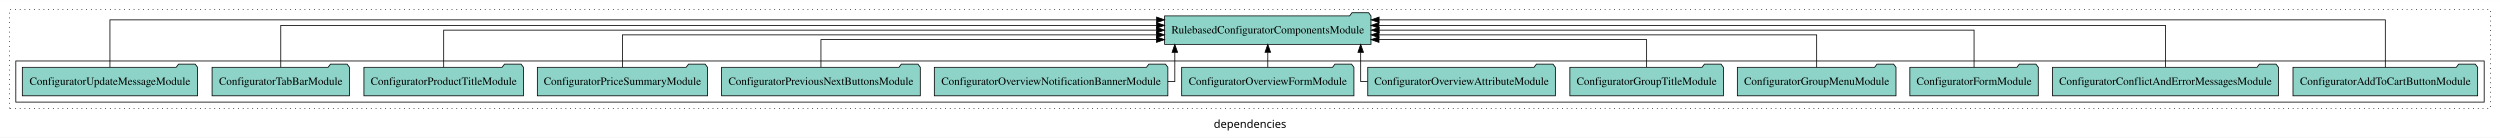
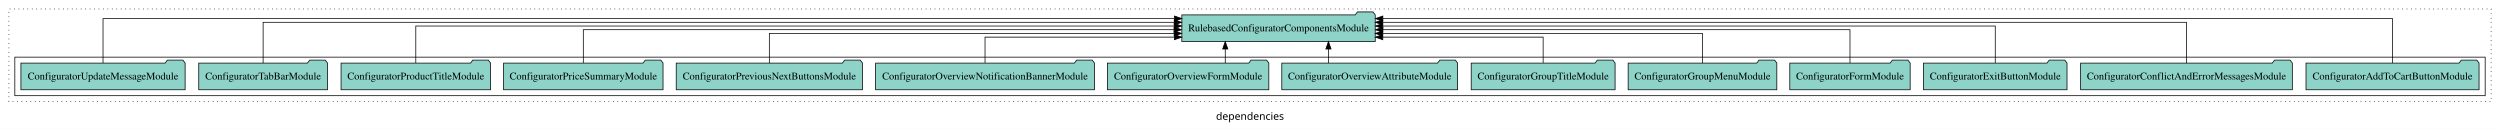
- <svg xmlns="http://www.w3.org/2000/svg" width="3161pt" height="174pt" viewBox="0.00 0.00 3161.00 173.80">
+ <svg xmlns="http://www.w3.org/2000/svg" width="3373pt" height="174pt" viewBox="0.00 0.00 3373.00 173.80">
  <g id="graph0" class="graph" transform="scale(1 1) rotate(0) translate(4 169.8)">
-     <polygon fill="white" stroke="transparent" points="-4,4 -4,-169.8 3157,-169.8 3157,4 -4,4" />
-     <text text-anchor="middle" x="1576.5" y="-8.2" font-family="sans-serif" font-size="14.00">dependencies</text>
+     <polygon fill="white" stroke="transparent" points="-4,4 -4,-169.8 3369,-169.8 3369,4 -4,4" />
+     <text text-anchor="middle" x="1682.5" y="-8.2" font-family="sans-serif" font-size="14.00">dependencies</text>
    <g id="clust1" class="cluster">
-       <polygon fill="none" stroke="black" stroke-dasharray="1,5" points="8,-32.8 8,-157.8 3145,-157.8 3145,-32.8 8,-32.8" />
+       <polygon fill="none" stroke="black" stroke-dasharray="1,5" points="8,-32.8 8,-157.8 3357,-157.8 3357,-32.8 8,-32.8" />
    </g>
    <g id="clust3" class="cluster">
-       <polygon fill="none" stroke="black" points="16,-40.8 16,-92.8 3137,-92.8 3137,-40.8 16,-40.8" />
+       <polygon fill="none" stroke="black" points="16,-40.8 16,-92.8 3349,-92.8 3349,-40.8 16,-40.8" />
    </g>
    <g id="node1" class="node">
-       <polygon fill="#8dd3c7" stroke="black" points="3128.74,-84.8 3125.74,-88.8 3104.74,-88.8 3101.74,-84.8 2895.26,-84.8 2895.26,-48.8 3128.74,-48.8 3128.74,-84.8" />
-       <text text-anchor="middle" x="3012" y="-62.6" font-family="Times,serif" font-size="14.00">ConfiguratorAddToCartButtonModule</text>
+       <polygon fill="#8dd3c7" stroke="black" points="3340.74,-84.8 3337.74,-88.8 3316.74,-88.8 3313.74,-84.8 3107.26,-84.8 3107.26,-48.8 3340.74,-48.8 3340.74,-84.8" />
+       <text text-anchor="middle" x="3224" y="-62.6" font-family="Times,serif" font-size="14.00">ConfiguratorAddToCartButtonModule</text>
    </g>
-     <g id="node14" class="node">
-       <polygon fill="#8dd3c7" stroke="black" points="1729.46,-149.8 1726.46,-153.8 1705.46,-153.8 1702.46,-149.8 1468.54,-149.8 1468.54,-113.8 1729.46,-113.8 1729.46,-149.8" />
-       <text text-anchor="middle" x="1599" y="-127.6" font-family="Times,serif" font-size="14.00">RulebasedConfiguratorComponentsModule</text>
+     <g id="node15" class="node">
+       <polygon fill="#8dd3c7" stroke="black" points="1851.46,-149.8 1848.46,-153.8 1827.46,-153.8 1824.46,-149.8 1590.54,-149.8 1590.54,-113.8 1851.46,-113.8 1851.46,-149.8" />
+       <text text-anchor="middle" x="1721" y="-127.6" font-family="Times,serif" font-size="14.00">RulebasedConfiguratorComponentsModule</text>
    </g>
    <g id="edge1" class="edge">
-       <path fill="none" stroke="black" d="M3012,-84.89C3012,-107.93 3012,-144.8 3012,-144.8 3012,-144.8 1739.71,-144.8 1739.71,-144.8" />
-       <polygon fill="black" stroke="black" points="1739.71,-141.3 1729.71,-144.8 1739.71,-148.3 1739.71,-141.3" />
+       <path fill="none" stroke="black" d="M3224,-84.89C3224,-107.93 3224,-144.8 3224,-144.8 3224,-144.8 1861.75,-144.8 1861.75,-144.8" />
+       <polygon fill="black" stroke="black" points="1861.75,-141.3 1851.75,-144.8 1861.75,-148.3 1861.75,-141.3" />
    </g>
    <g id="node2" class="node">
-       <polygon fill="#8dd3c7" stroke="black" points="2876.81,-84.8 2873.81,-88.8 2852.81,-88.8 2849.81,-84.8 2591.19,-84.8 2591.19,-48.8 2876.81,-48.8 2876.81,-84.8" />
-       <text text-anchor="middle" x="2734" y="-62.6" font-family="Times,serif" font-size="14.00">ConfiguratorConflictAndErrorMessagesModule</text>
+       <polygon fill="#8dd3c7" stroke="black" points="3088.81,-84.8 3085.81,-88.8 3064.81,-88.8 3061.81,-84.8 2803.19,-84.8 2803.19,-48.8 3088.81,-48.8 3088.81,-84.8" />
+       <text text-anchor="middle" x="2946" y="-62.6" font-family="Times,serif" font-size="14.00">ConfiguratorConflictAndErrorMessagesModule</text>
    </g>
    <g id="edge2" class="edge">
-       <path fill="none" stroke="black" d="M2734,-85.08C2734,-106.12 2734,-137.8 2734,-137.8 2734,-137.8 1739.48,-137.8 1739.48,-137.8" />
-       <polygon fill="black" stroke="black" points="1739.48,-134.3 1729.48,-137.8 1739.48,-141.3 1739.48,-134.3" />
+       <path fill="none" stroke="black" d="M2946,-84.84C2946,-106.46 2946,-139.8 2946,-139.8 2946,-139.8 1861.52,-139.8 1861.52,-139.8" />
+       <polygon fill="black" stroke="black" points="1861.52,-136.3 1851.52,-139.8 1861.52,-143.3 1861.52,-136.3" />
    </g>
    <g id="node3" class="node">
+       <polygon fill="#8dd3c7" stroke="black" points="2784.82,-84.8 2781.82,-88.8 2760.82,-88.8 2757.82,-84.8 2591.18,-84.8 2591.18,-48.8 2784.82,-48.8 2784.82,-84.8" />
+       <text text-anchor="middle" x="2688" y="-62.6" font-family="Times,serif" font-size="14.00">ConfiguratorExitButtonModule</text>
+     </g>
+     <g id="edge3" class="edge">
+       <path fill="none" stroke="black" d="M2688,-85.02C2688,-105.17 2688,-134.8 2688,-134.8 2688,-134.8 1861.67,-134.8 1861.67,-134.8" />
+       <polygon fill="black" stroke="black" points="1861.67,-131.3 1851.67,-134.8 1861.67,-138.3 1861.67,-131.3" />
+     </g>
+     <g id="node4" class="node">
      <polygon fill="#8dd3c7" stroke="black" points="2573.2,-84.8 2570.2,-88.8 2549.2,-88.8 2546.2,-84.8 2410.8,-84.8 2410.8,-48.8 2573.2,-48.8 2573.2,-84.8" />
      <text text-anchor="middle" x="2492" y="-62.6" font-family="Times,serif" font-size="14.00">ConfiguratorFormModule</text>
    </g>
-     <g id="edge3" class="edge">
-       <path fill="none" stroke="black" d="M2492,-84.91C2492,-104.14 2492,-131.8 2492,-131.8 2492,-131.8 1739.81,-131.8 1739.81,-131.8" />
-       <polygon fill="black" stroke="black" points="1739.81,-128.3 1729.81,-131.8 1739.81,-135.3 1739.81,-128.3" />
+     <g id="edge4" class="edge">
+       <path fill="none" stroke="black" d="M2492,-85.02C2492,-103.63 2492,-129.8 2492,-129.8 2492,-129.8 1861.79,-129.8 1861.79,-129.8" />
+       <polygon fill="black" stroke="black" points="1861.79,-126.3 1851.79,-129.8 1861.79,-133.3 1861.79,-126.3" />
    </g>
-     <g id="node4" class="node">
+     <g id="node5" class="node">
      <polygon fill="#8dd3c7" stroke="black" points="2393.29,-84.8 2390.29,-88.8 2369.29,-88.8 2366.29,-84.8 2192.71,-84.8 2192.71,-48.8 2393.29,-48.8 2393.29,-84.8" />
      <text text-anchor="middle" x="2293" y="-62.6" font-family="Times,serif" font-size="14.00">ConfiguratorGroupMenuModule</text>
    </g>
-     <g id="edge4" class="edge">
-       <path fill="none" stroke="black" d="M2293,-84.82C2293,-102.17 2293,-125.8 2293,-125.8 2293,-125.8 1739.54,-125.8 1739.54,-125.8" />
-       <polygon fill="black" stroke="black" points="1739.54,-122.3 1729.54,-125.8 1739.54,-129.3 1739.54,-122.3" />
+     <g id="edge5" class="edge">
+       <path fill="none" stroke="black" d="M2293,-84.83C2293,-101.86 2293,-124.8 2293,-124.8 2293,-124.8 1861.51,-124.8 1861.51,-124.8" />
+       <polygon fill="black" stroke="black" points="1861.51,-121.3 1851.51,-124.8 1861.51,-128.3 1861.51,-121.3" />
    </g>
-     <g id="node5" class="node">
+     <g id="node6" class="node">
      <polygon fill="#8dd3c7" stroke="black" points="2175.07,-84.8 2172.07,-88.8 2151.07,-88.8 2148.07,-84.8 1980.93,-84.8 1980.93,-48.8 2175.07,-48.8 2175.07,-84.8" />
      <text text-anchor="middle" x="2078" y="-62.6" font-family="Times,serif" font-size="14.00">ConfiguratorGroupTitleModule</text>
    </g>
-     <g id="edge5" class="edge">
-       <path fill="none" stroke="black" d="M2078,-85.04C2078,-100.37 2078,-119.8 2078,-119.8 2078,-119.8 1739.57,-119.8 1739.57,-119.8" />
-       <polygon fill="black" stroke="black" points="1739.57,-116.3 1729.57,-119.8 1739.57,-123.3 1739.57,-116.3" />
+     <g id="edge6" class="edge">
+       <path fill="none" stroke="black" d="M2078,-85.04C2078,-100.37 2078,-119.8 2078,-119.8 2078,-119.8 1861.65,-119.8 1861.65,-119.8" />
+       <polygon fill="black" stroke="black" points="1861.65,-116.3 1851.65,-119.8 1861.65,-123.3 1861.65,-116.3" />
    </g>
-     <g id="node6" class="node">
+     <g id="node7" class="node">
      <polygon fill="#8dd3c7" stroke="black" points="1962.6,-84.8 1959.6,-88.8 1938.6,-88.8 1935.6,-84.8 1725.4,-84.8 1725.4,-48.8 1962.6,-48.8 1962.6,-84.8" />
      <text text-anchor="middle" x="1844" y="-62.6" font-family="Times,serif" font-size="14.00">ConfiguratorOverviewAttributeModule</text>
    </g>
-     <g id="edge6" class="edge">
-       <path fill="none" stroke="black" d="M1725.21,-66.8C1719.72,-66.8 1716.45,-66.8 1716.45,-66.8 1716.45,-66.8 1716.45,-103.69 1716.45,-103.69" />
-       <polygon fill="black" stroke="black" points="1712.95,-103.69 1716.45,-113.69 1719.95,-103.69 1712.95,-103.69" />
+     <g id="edge7" class="edge">
+       <path fill="none" stroke="black" d="M1788.34,-84.91C1788.34,-84.91 1788.34,-103.79 1788.34,-103.79" />
+       <polygon fill="black" stroke="black" points="1784.84,-103.79 1788.34,-113.79 1791.84,-103.79 1784.84,-103.79" />
    </g>
-     <g id="node7" class="node">
+     <g id="node8" class="node">
      <polygon fill="#8dd3c7" stroke="black" points="1707.89,-84.8 1704.89,-88.8 1683.89,-88.8 1680.89,-84.8 1490.11,-84.8 1490.11,-48.8 1707.89,-48.8 1707.89,-84.8" />
      <text text-anchor="middle" x="1599" y="-62.6" font-family="Times,serif" font-size="14.00">ConfiguratorOverviewFormModule</text>
    </g>
-     <g id="edge7" class="edge">
-       <path fill="none" stroke="black" d="M1599,-84.91C1599,-84.91 1599,-103.79 1599,-103.79" />
-       <polygon fill="black" stroke="black" points="1595.5,-103.79 1599,-113.79 1602.5,-103.79 1595.5,-103.79" />
+     <g id="edge8" class="edge">
+       <path fill="none" stroke="black" d="M1649.11,-84.91C1649.11,-84.91 1649.11,-103.79 1649.11,-103.79" />
+       <polygon fill="black" stroke="black" points="1645.61,-103.79 1649.11,-113.79 1652.61,-103.79 1645.61,-103.79" />
    </g>
-     <g id="node8" class="node">
+     <g id="node9" class="node">
      <polygon fill="#8dd3c7" stroke="black" points="1472.63,-84.8 1469.63,-88.8 1448.63,-88.8 1445.63,-84.8 1177.37,-84.8 1177.37,-48.8 1472.63,-48.8 1472.63,-84.8" />
      <text text-anchor="middle" x="1325" y="-62.6" font-family="Times,serif" font-size="14.00">ConfiguratorOverviewNotificationBannerModule</text>
    </g>
-     <g id="edge8" class="edge">
-       <path fill="none" stroke="black" d="M1472.58,-66.8C1478.17,-66.8 1481.44,-66.8 1481.44,-66.8 1481.44,-66.8 1481.44,-103.69 1481.44,-103.69" />
-       <polygon fill="black" stroke="black" points="1477.94,-103.69 1481.44,-113.69 1484.94,-103.69 1477.94,-103.69" />
+     <g id="edge9" class="edge">
+       <path fill="none" stroke="black" d="M1325,-85.04C1325,-100.37 1325,-119.8 1325,-119.8 1325,-119.8 1580.51,-119.8 1580.51,-119.8" />
+       <polygon fill="black" stroke="black" points="1580.51,-123.3 1590.51,-119.8 1580.51,-116.3 1580.51,-123.3" />
    </g>
-     <g id="node9" class="node">
+     <g id="node10" class="node">
      <polygon fill="#8dd3c7" stroke="black" points="1159.63,-84.8 1156.63,-88.8 1135.63,-88.8 1132.63,-84.8 908.37,-84.8 908.37,-48.8 1159.63,-48.8 1159.63,-84.8" />
      <text text-anchor="middle" x="1034" y="-62.6" font-family="Times,serif" font-size="14.00">ConfiguratorPreviousNextButtonsModule</text>
    </g>
-     <g id="edge9" class="edge">
-       <path fill="none" stroke="black" d="M1034,-85.04C1034,-100.37 1034,-119.8 1034,-119.8 1034,-119.8 1458.31,-119.8 1458.31,-119.8" />
-       <polygon fill="black" stroke="black" points="1458.31,-123.3 1468.31,-119.8 1458.31,-116.3 1458.31,-123.3" />
+     <g id="edge10" class="edge">
+       <path fill="none" stroke="black" d="M1034,-84.83C1034,-101.86 1034,-124.8 1034,-124.8 1034,-124.8 1580.16,-124.8 1580.16,-124.8" />
+       <polygon fill="black" stroke="black" points="1580.16,-128.3 1590.16,-124.8 1580.16,-121.3 1580.16,-128.3" />
    </g>
-     <g id="node10" class="node">
+     <g id="node11" class="node">
      <polygon fill="#8dd3c7" stroke="black" points="890.57,-84.8 887.57,-88.8 866.57,-88.8 863.57,-84.8 675.43,-84.8 675.43,-48.8 890.57,-48.8 890.57,-84.8" />
      <text text-anchor="middle" x="783" y="-62.6" font-family="Times,serif" font-size="14.00">ConfiguratorPriceSummaryModule</text>
    </g>
-     <g id="edge10" class="edge">
-       <path fill="none" stroke="black" d="M783,-84.82C783,-102.17 783,-125.8 783,-125.8 783,-125.8 1458.35,-125.8 1458.35,-125.8" />
-       <polygon fill="black" stroke="black" points="1458.35,-129.3 1468.35,-125.8 1458.35,-122.3 1458.35,-129.3" />
+     <g id="edge11" class="edge">
+       <path fill="none" stroke="black" d="M783,-85.02C783,-103.63 783,-129.8 783,-129.8 783,-129.8 1580.08,-129.8 1580.08,-129.8" />
+       <polygon fill="black" stroke="black" points="1580.08,-133.3 1590.08,-129.8 1580.08,-126.3 1580.08,-133.3" />
    </g>
-     <g id="node11" class="node">
+     <g id="node12" class="node">
      <polygon fill="#8dd3c7" stroke="black" points="657.85,-84.8 654.85,-88.8 633.85,-88.8 630.85,-84.8 456.15,-84.8 456.15,-48.8 657.85,-48.8 657.85,-84.8" />
      <text text-anchor="middle" x="557" y="-62.6" font-family="Times,serif" font-size="14.00">ConfiguratorProductTitleModule</text>
    </g>
-     <g id="edge11" class="edge">
-       <path fill="none" stroke="black" d="M557,-84.91C557,-104.14 557,-131.8 557,-131.8 557,-131.8 1458.35,-131.8 1458.35,-131.8" />
-       <polygon fill="black" stroke="black" points="1458.35,-135.3 1468.35,-131.8 1458.35,-128.3 1458.35,-135.3" />
+     <g id="edge12" class="edge">
+       <path fill="none" stroke="black" d="M557,-85.02C557,-105.17 557,-134.8 557,-134.8 557,-134.8 1580.3,-134.8 1580.3,-134.8" />
+       <polygon fill="black" stroke="black" points="1580.3,-138.3 1590.3,-134.8 1580.3,-131.3 1580.3,-138.3" />
    </g>
-     <g id="node12" class="node">
+     <g id="node13" class="node">
      <polygon fill="#8dd3c7" stroke="black" points="437.84,-84.8 434.84,-88.8 413.84,-88.8 410.84,-84.8 264.16,-84.8 264.16,-48.8 437.84,-48.8 437.84,-84.8" />
      <text text-anchor="middle" x="351" y="-62.6" font-family="Times,serif" font-size="14.00">ConfiguratorTabBarModule</text>
    </g>
-     <g id="edge12" class="edge">
-       <path fill="none" stroke="black" d="M351,-85.08C351,-106.12 351,-137.8 351,-137.8 351,-137.8 1458.39,-137.8 1458.39,-137.8" />
-       <polygon fill="black" stroke="black" points="1458.39,-141.3 1468.39,-137.8 1458.39,-134.3 1458.39,-141.3" />
+     <g id="edge13" class="edge">
+       <path fill="none" stroke="black" d="M351,-84.84C351,-106.46 351,-139.8 351,-139.8 351,-139.8 1580.26,-139.8 1580.26,-139.8" />
+       <polygon fill="black" stroke="black" points="1580.26,-143.3 1590.26,-139.8 1580.26,-136.3 1580.26,-143.3" />
    </g>
-     <g id="node13" class="node">
+     <g id="node14" class="node">
      <polygon fill="#8dd3c7" stroke="black" points="245.77,-84.8 242.77,-88.8 221.77,-88.8 218.77,-84.8 24.23,-84.8 24.23,-48.8 245.77,-48.8 245.77,-84.8" />
      <text text-anchor="middle" x="135" y="-62.6" font-family="Times,serif" font-size="14.00">ConfiguratorUpdateMessageModule</text>
    </g>
-     <g id="edge13" class="edge">
-       <path fill="none" stroke="black" d="M135,-84.89C135,-107.93 135,-144.8 135,-144.8 135,-144.8 1458.44,-144.8 1458.44,-144.8" />
-       <polygon fill="black" stroke="black" points="1458.44,-148.3 1468.44,-144.8 1458.44,-141.3 1458.44,-148.3" />
+     <g id="edge14" class="edge">
+       <path fill="none" stroke="black" d="M135,-84.89C135,-107.93 135,-144.8 135,-144.8 135,-144.8 1580.54,-144.8 1580.54,-144.8" />
+       <polygon fill="black" stroke="black" points="1580.54,-148.3 1590.54,-144.8 1580.54,-141.3 1580.54,-148.3" />
    </g>
  </g>
</svg>
